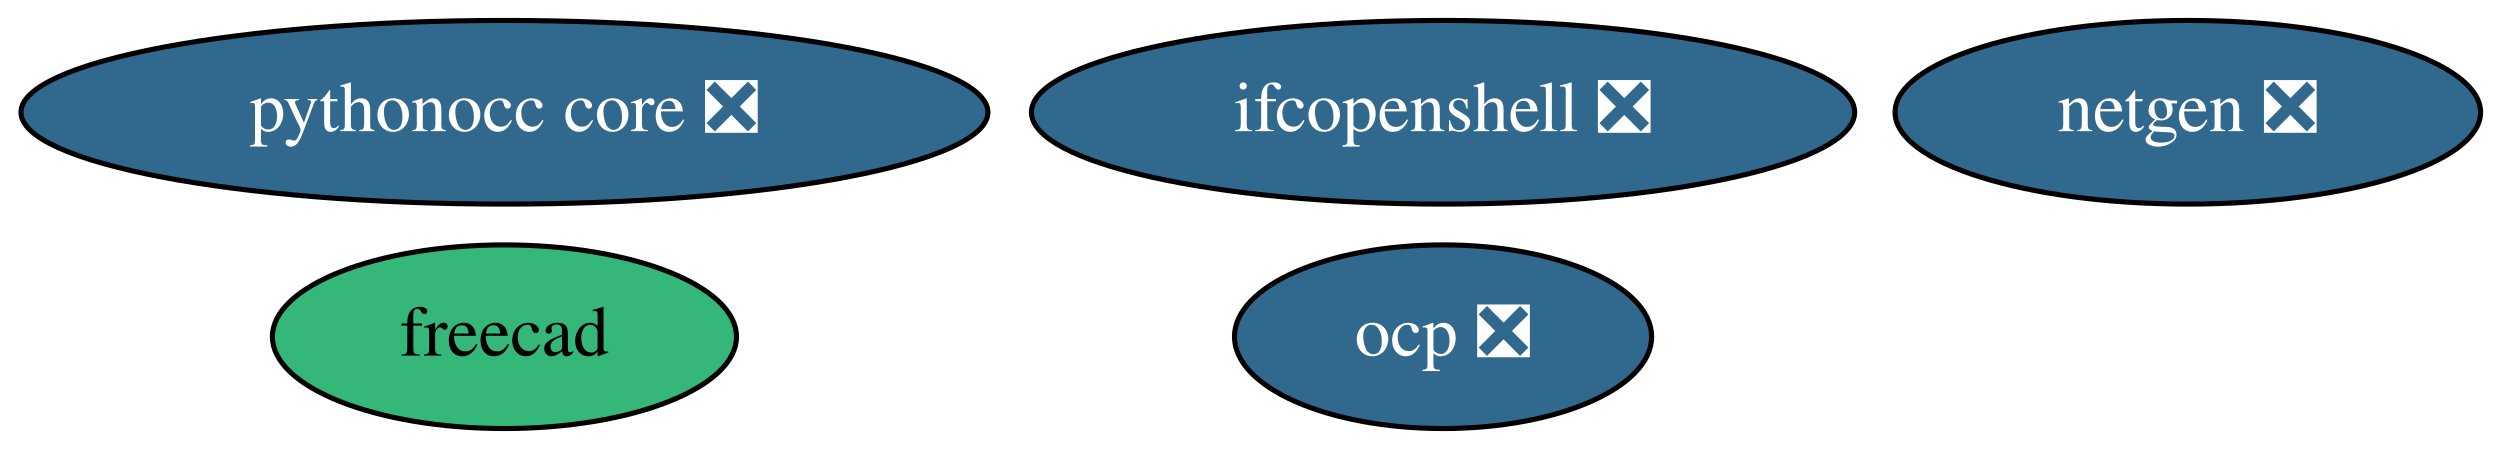
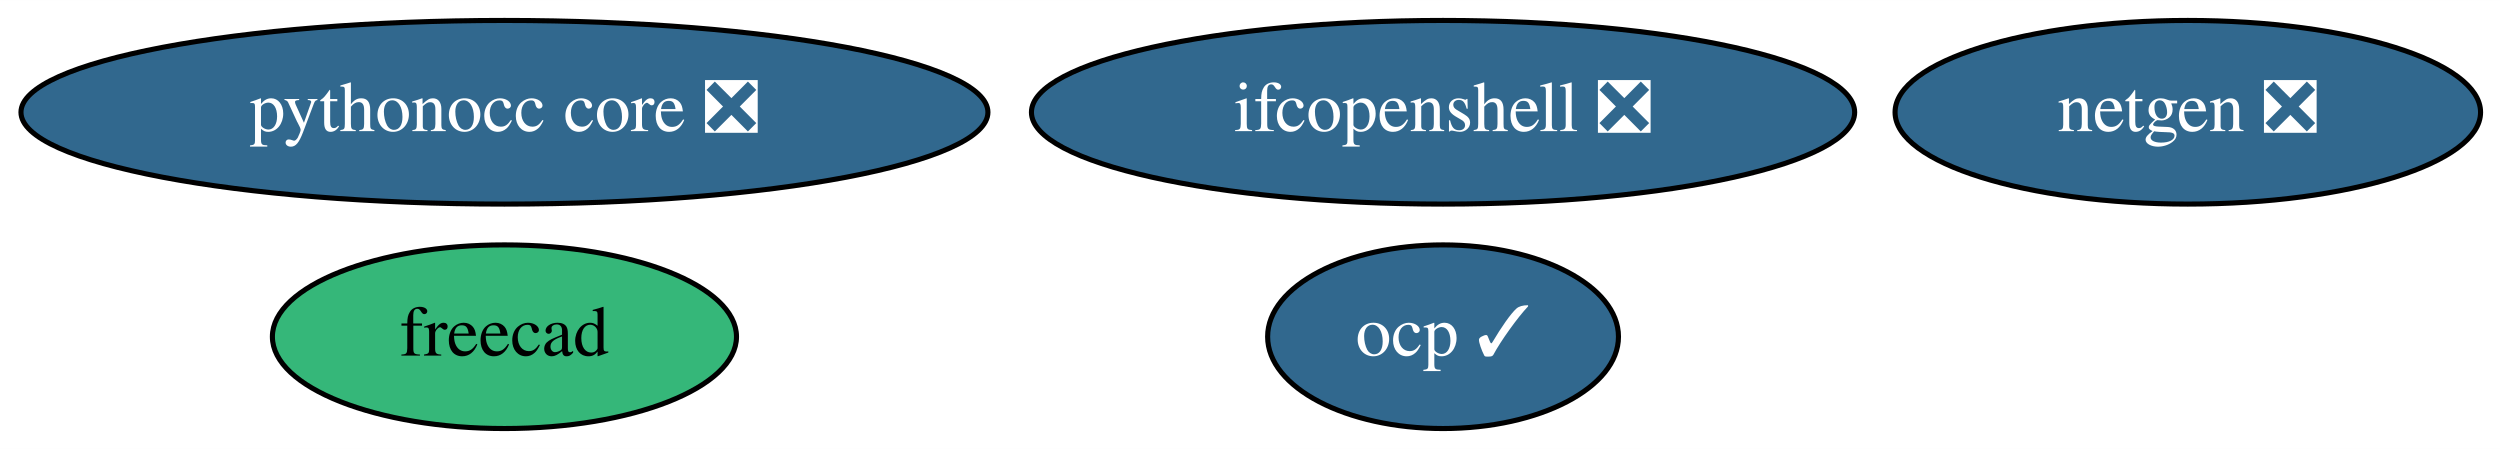
<svg xmlns="http://www.w3.org/2000/svg" xmlns:xlink="http://www.w3.org/1999/xlink" width="490pt" height="88pt" viewBox="0.00 0.00 490.09 88.00">
  <g id="graph0" class="graph" transform="scale(1 1) rotate(0) translate(4 84)">
    <polygon fill="white" stroke="none" points="-4,4 -4,-84 486.09,-84 486.09,4 -4,4" />
    <g id="node1" class="node">
      <g id="a_node1">
        <a xlink:href="https://github.com/conda-forge/netgen-feedstock/pull/43" xlink:title="netgen ❎">
          <ellipse fill="#31688e" stroke="black" cx="424.89" cy="-62" rx="57.39" ry="18" />
          <text text-anchor="middle" x="424.89" y="-58.3" font-family="Times,serif" font-size="14.00" fill="white">netgen ❎</text>
        </a>
      </g>
    </g>
    <g id="node2" class="node">
      <g id="a_node2">
        <a xlink:href="https://github.com/conda-forge/freecad-feedstock" xlink:title="freecad">
          <ellipse fill="#35b779" stroke="black" cx="94.89" cy="-18" rx="45.49" ry="18" />
          <text text-anchor="middle" x="94.89" y="-14.3" font-family="Times,serif" font-size="14.00">freecad</text>
        </a>
      </g>
    </g>
    <g id="node3" class="node">
      <g id="a_node3">
        <a xlink:href="https://github.com/conda-forge/ifcopenshell-feedstock/pull/25" xlink:title="ifcopenshell ❎">
          <ellipse fill="#31688e" stroke="black" cx="278.89" cy="-62" rx="80.69" ry="18" />
          <text text-anchor="middle" x="278.89" y="-58.3" font-family="Times,serif" font-size="14.00" fill="white">ifcopenshell ❎</text>
        </a>
      </g>
    </g>
    <g id="node4" class="node">
      <g id="a_node4">
        <a xlink:href="https://github.com/conda-forge/pythonocc-core-feedstock/pull/16" xlink:title="pythonocc core ❎">
          <ellipse fill="#31688e" stroke="black" cx="94.89" cy="-62" rx="94.78" ry="18" />
          <text text-anchor="middle" x="94.89" y="-58.3" font-family="Times,serif" font-size="14.00" fill="white">pythonocc core ❎</text>
        </a>
      </g>
    </g>
    <g id="node5" class="node">
      <g id="a_node5">
-         <a xlink:href="https://github.com/conda-forge/ocp-feedstock/pull/11" xlink:title="ocp ❎">
-           <ellipse fill="#31688e" stroke="black" cx="278.89" cy="-18" rx="40.89" ry="18" />
-           <text text-anchor="middle" x="278.89" y="-14.3" font-family="Times,serif" font-size="14.00" fill="white">ocp ❎</text>
+         <a xlink:href="https://github.com/conda-forge/ocp-feedstock/pull/11" xlink:title="ocp ✓">
+           <ellipse fill="#31688e" stroke="black" cx="278.89" cy="-18" rx="34.39" ry="18" />
+           <text text-anchor="middle" x="278.89" y="-14.3" font-family="Times,serif" font-size="14.00" fill="white">ocp ✓</text>
        </a>
      </g>
    </g>
  </g>
</svg>
